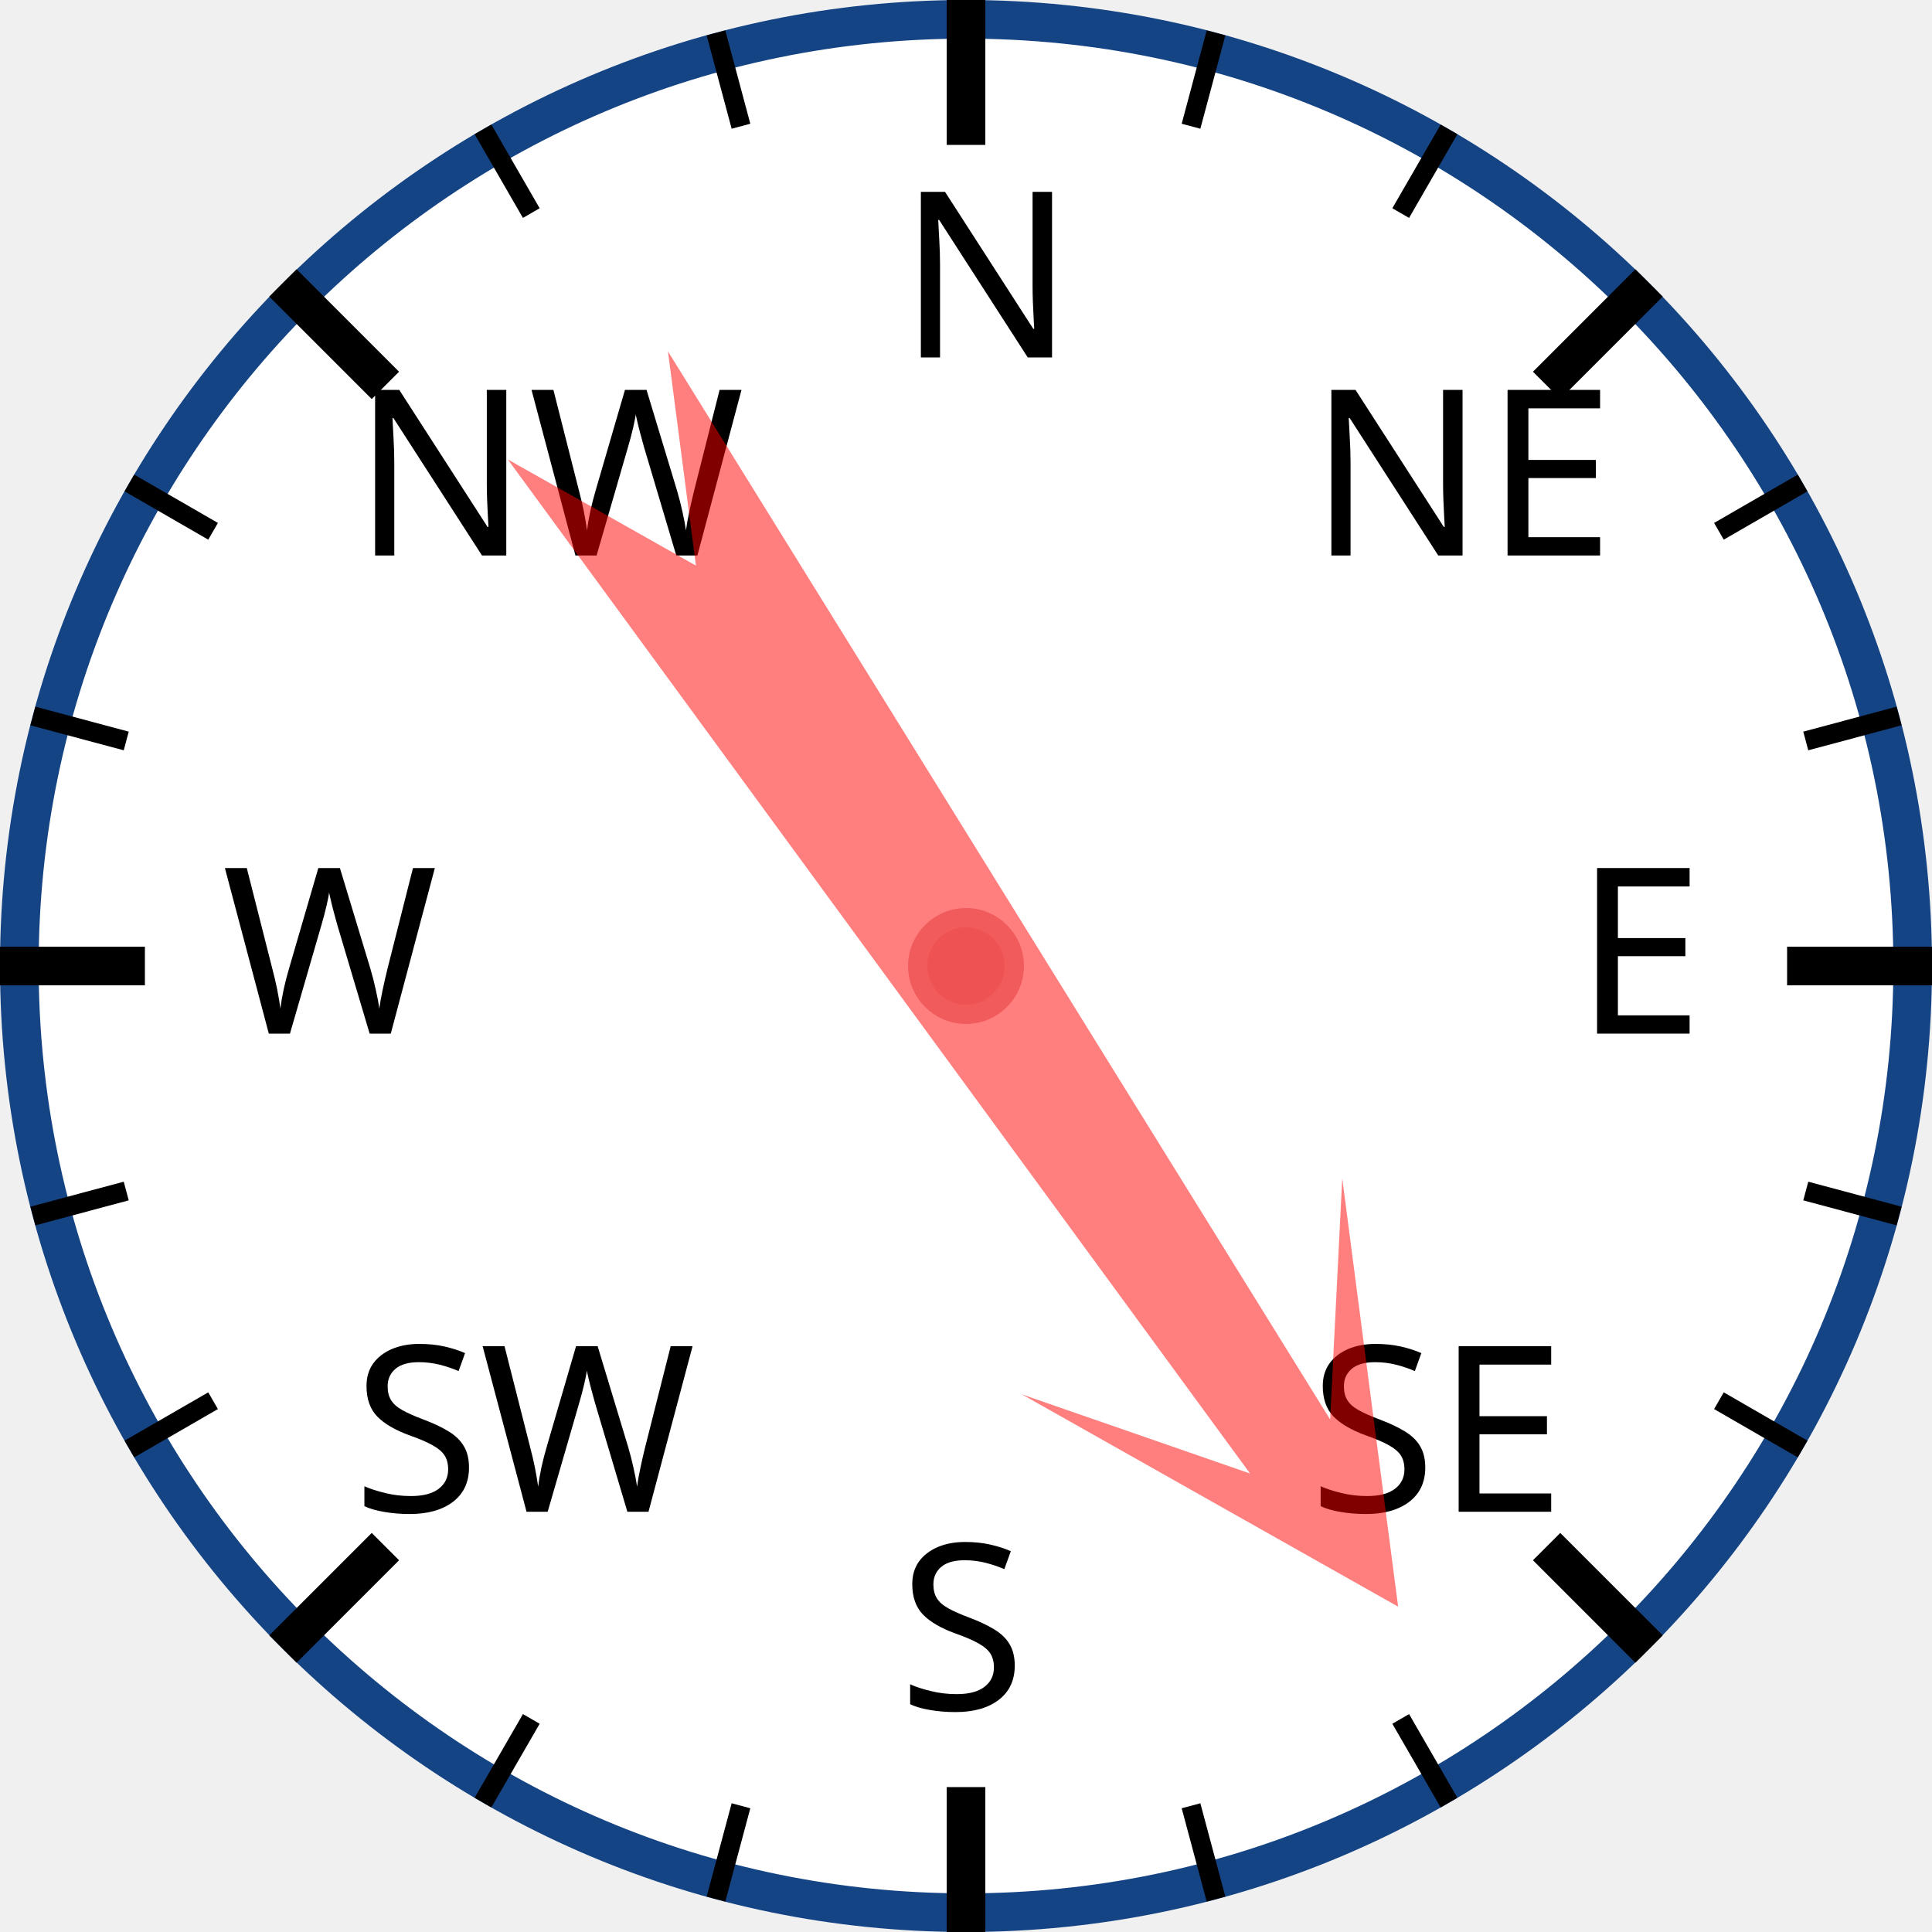
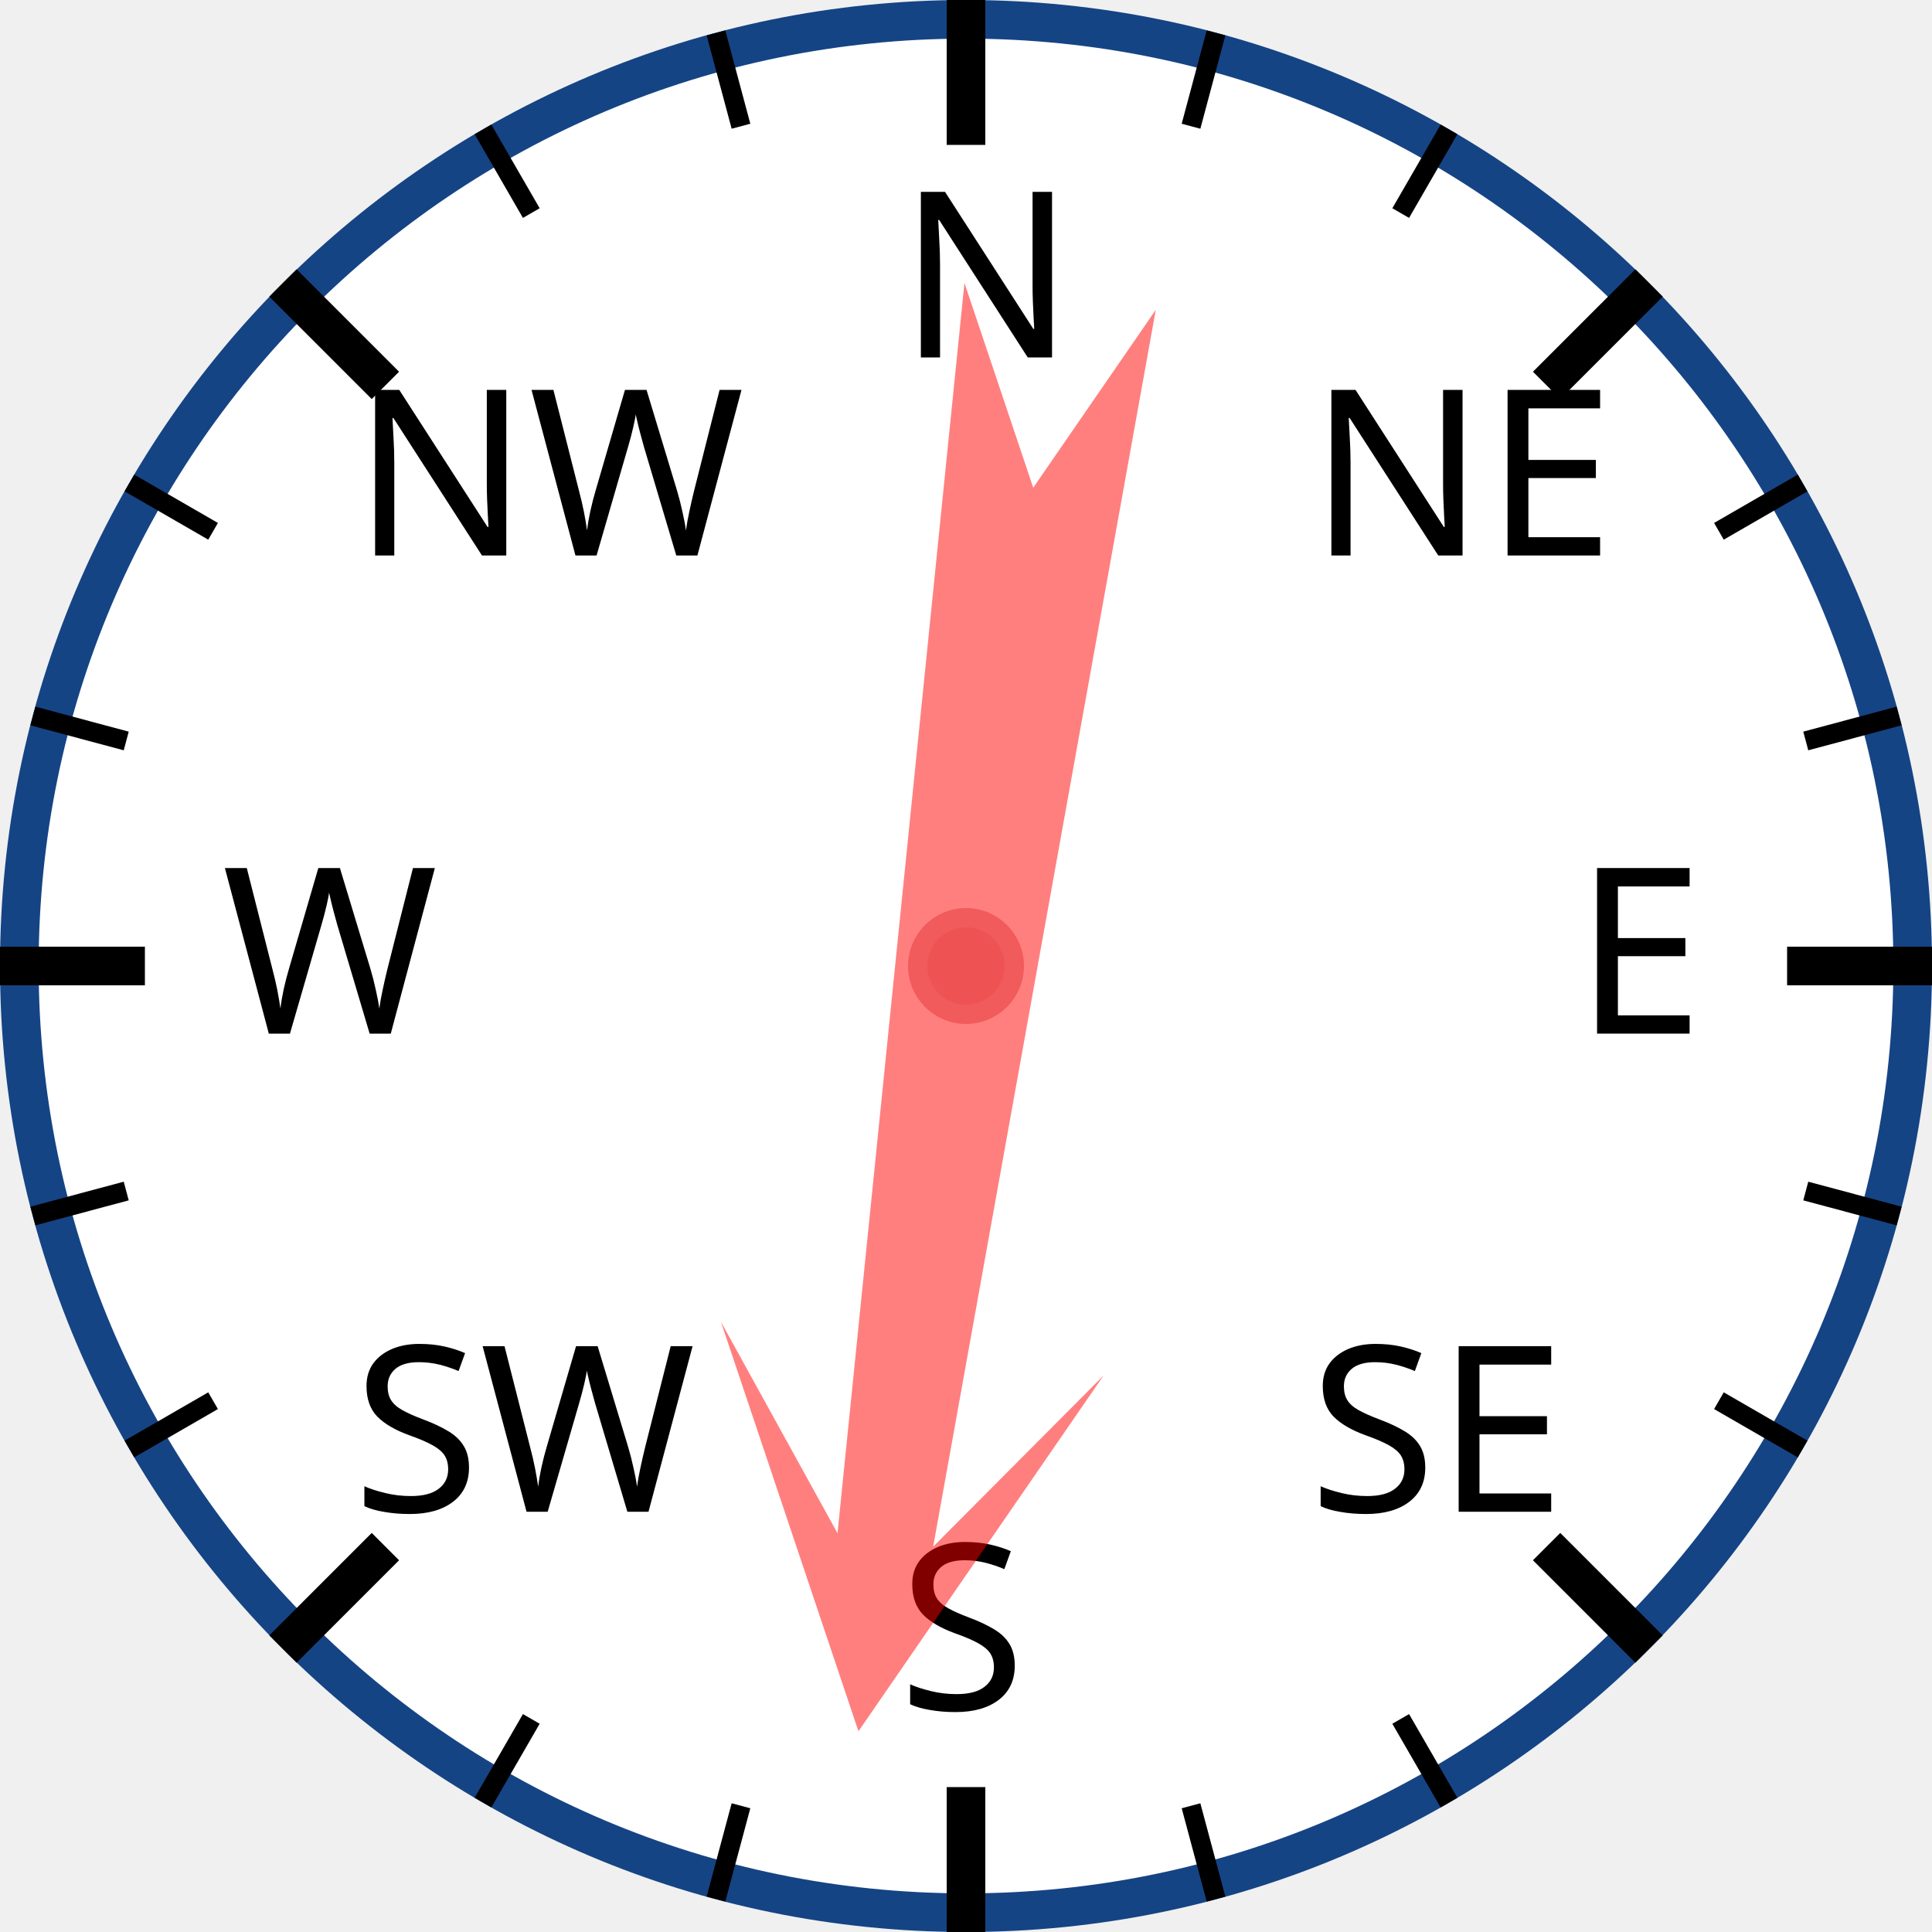
<svg xmlns="http://www.w3.org/2000/svg" width="120px" height="120px" viewBox="0 0 200 200">
  <circle cx="100" cy="100" r="98" style="fill: white; stroke: #154485; stroke-width: 4;" />
  <text x="93.0" y="37.0" style="font-family: sans-serif; font-size: 18pt;">N</text>
  <line x1="100.0" y1="0.0" x2="100.0" y2="15.0" style="stroke: black; stroke-width: 4;" />
  <line x1="74.118" y1="3.407" x2="76.706" y2="13.067" style="stroke: black; stroke-width: 2;" />
  <line x1="50" y1="13.397" x2="55" y2="22.058" style="stroke: black; stroke-width: 2;" />
  <text x="36.503" y="57.503" style="font-family: sans-serif; font-size: 18pt;">NW</text>
  <line x1="29.289" y1="29.289" x2="39.896" y2="39.896" style="stroke: black; stroke-width: 4;" />
  <line x1="13.397" y1="50" x2="22.058" y2="55" style="stroke: black; stroke-width: 2;" />
  <line x1="3.407" y1="74.118" x2="13.067" y2="76.706" style="stroke: black; stroke-width: 2;" />
  <text x="23.0" y="107.0" style="font-family: sans-serif; font-size: 18pt;">W</text>
  <line x1="0.0" y1="100.0" x2="15.0" y2="100.0" style="stroke: black; stroke-width: 4;" />
  <line x1="3.407" y1="125.882" x2="13.067" y2="123.294" style="stroke: black; stroke-width: 2;" />
  <line x1="13.397" y1="150" x2="22.058" y2="145" style="stroke: black; stroke-width: 2;" />
  <text x="36.503" y="156.497" style="font-family: sans-serif; font-size: 18pt;">SW</text>
  <line x1="29.289" y1="170.711" x2="39.896" y2="160.104" style="stroke: black; stroke-width: 4;" />
  <line x1="50" y1="186.603" x2="55" y2="177.942" style="stroke: black; stroke-width: 2;" />
  <line x1="74.118" y1="196.593" x2="76.706" y2="186.933" style="stroke: black; stroke-width: 2;" />
  <text x="93" y="177.0" style="font-family: sans-serif; font-size: 18pt;">S</text>
  <line x1="100" y1="200.0" x2="100" y2="185.0" style="stroke: black; stroke-width: 4;" />
  <line x1="125.882" y1="196.593" x2="123.294" y2="186.933" style="stroke: black; stroke-width: 2;" />
  <line x1="150.0" y1="186.603" x2="145.0" y2="177.942" style="stroke: black; stroke-width: 2;" />
  <text x="135.497" y="156.497" style="font-family: sans-serif; font-size: 18pt;">SE</text>
  <line x1="170.711" y1="170.711" x2="160.104" y2="160.104" style="stroke: black; stroke-width: 4;" />
  <line x1="186.603" y1="150" x2="177.942" y2="145" style="stroke: black; stroke-width: 2;" />
  <line x1="196.593" y1="125.882" x2="186.933" y2="123.294" style="stroke: black; stroke-width: 2;" />
  <text x="163.0" y="107" style="font-family: sans-serif; font-size: 18pt;">E</text>
  <line x1="200.0" y1="100" x2="185.0" y2="100" style="stroke: black; stroke-width: 4;" />
  <line x1="196.593" y1="74.118" x2="186.933" y2="76.706" style="stroke: black; stroke-width: 2;" />
  <line x1="186.603" y1="50" x2="177.942" y2="55" style="stroke: black; stroke-width: 2;" />
  <text x="135.497" y="57.503" style="font-family: sans-serif; font-size: 18pt;">NE</text>
  <line x1="170.711" y1="29.289" x2="160.104" y2="39.896" style="stroke: black; stroke-width: 4;" />
  <line x1="150" y1="13.397" x2="145" y2="22.058" style="stroke: black; stroke-width: 2;" />
  <line x1="125.882" y1="3.407" x2="123.294" y2="13.067" style="stroke: black; stroke-width: 2;" />
-   <polygon points="100 20 120 60 105 40 110 170 100 150 90 170 95 40 80 60" style="fill: red; fill-opacity: 0.5;" transform="rotate(146,100,100)" />
+   <polygon points="100 20 120 60 105 40 110 170 100 150 90 170 95 40 80 60" style="fill: red; fill-opacity: 0.5;" transform="rotate(188,100,100)" />
  <circle cx="100" cy="100" r="5" style="fill: #EE5252; stroke: #F25B5B; stroke-width: 2;" />
</svg>
